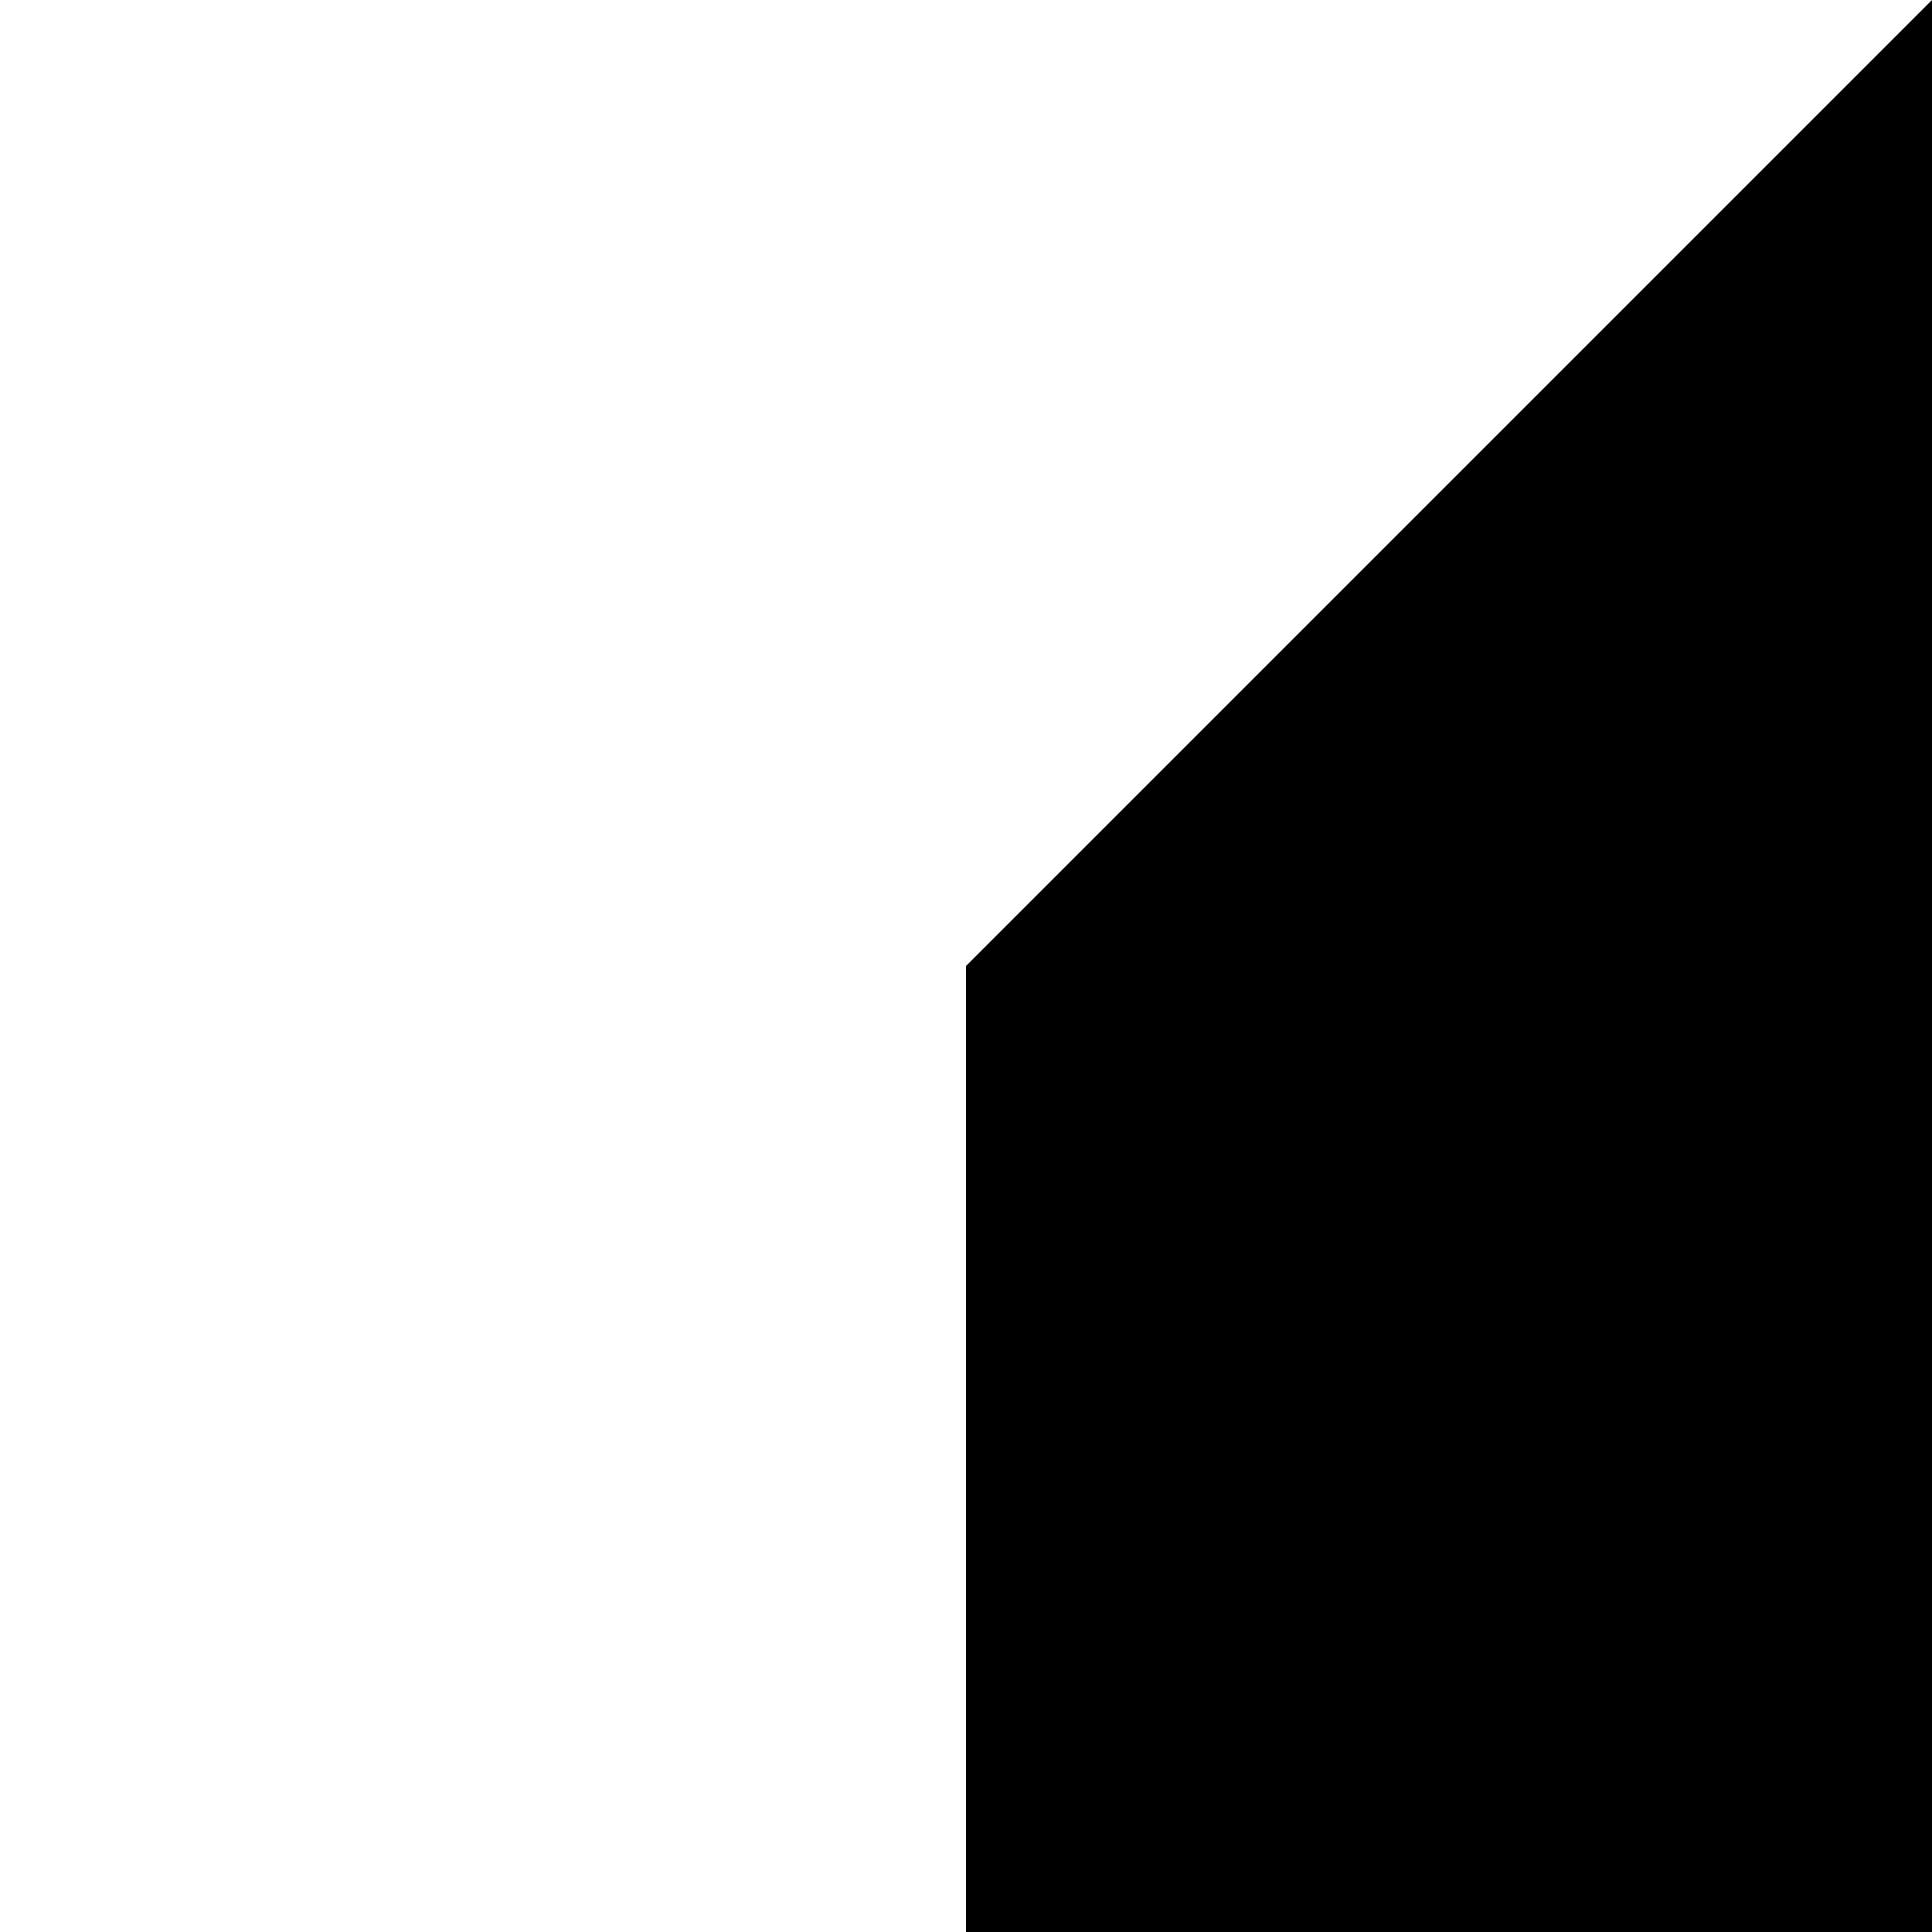
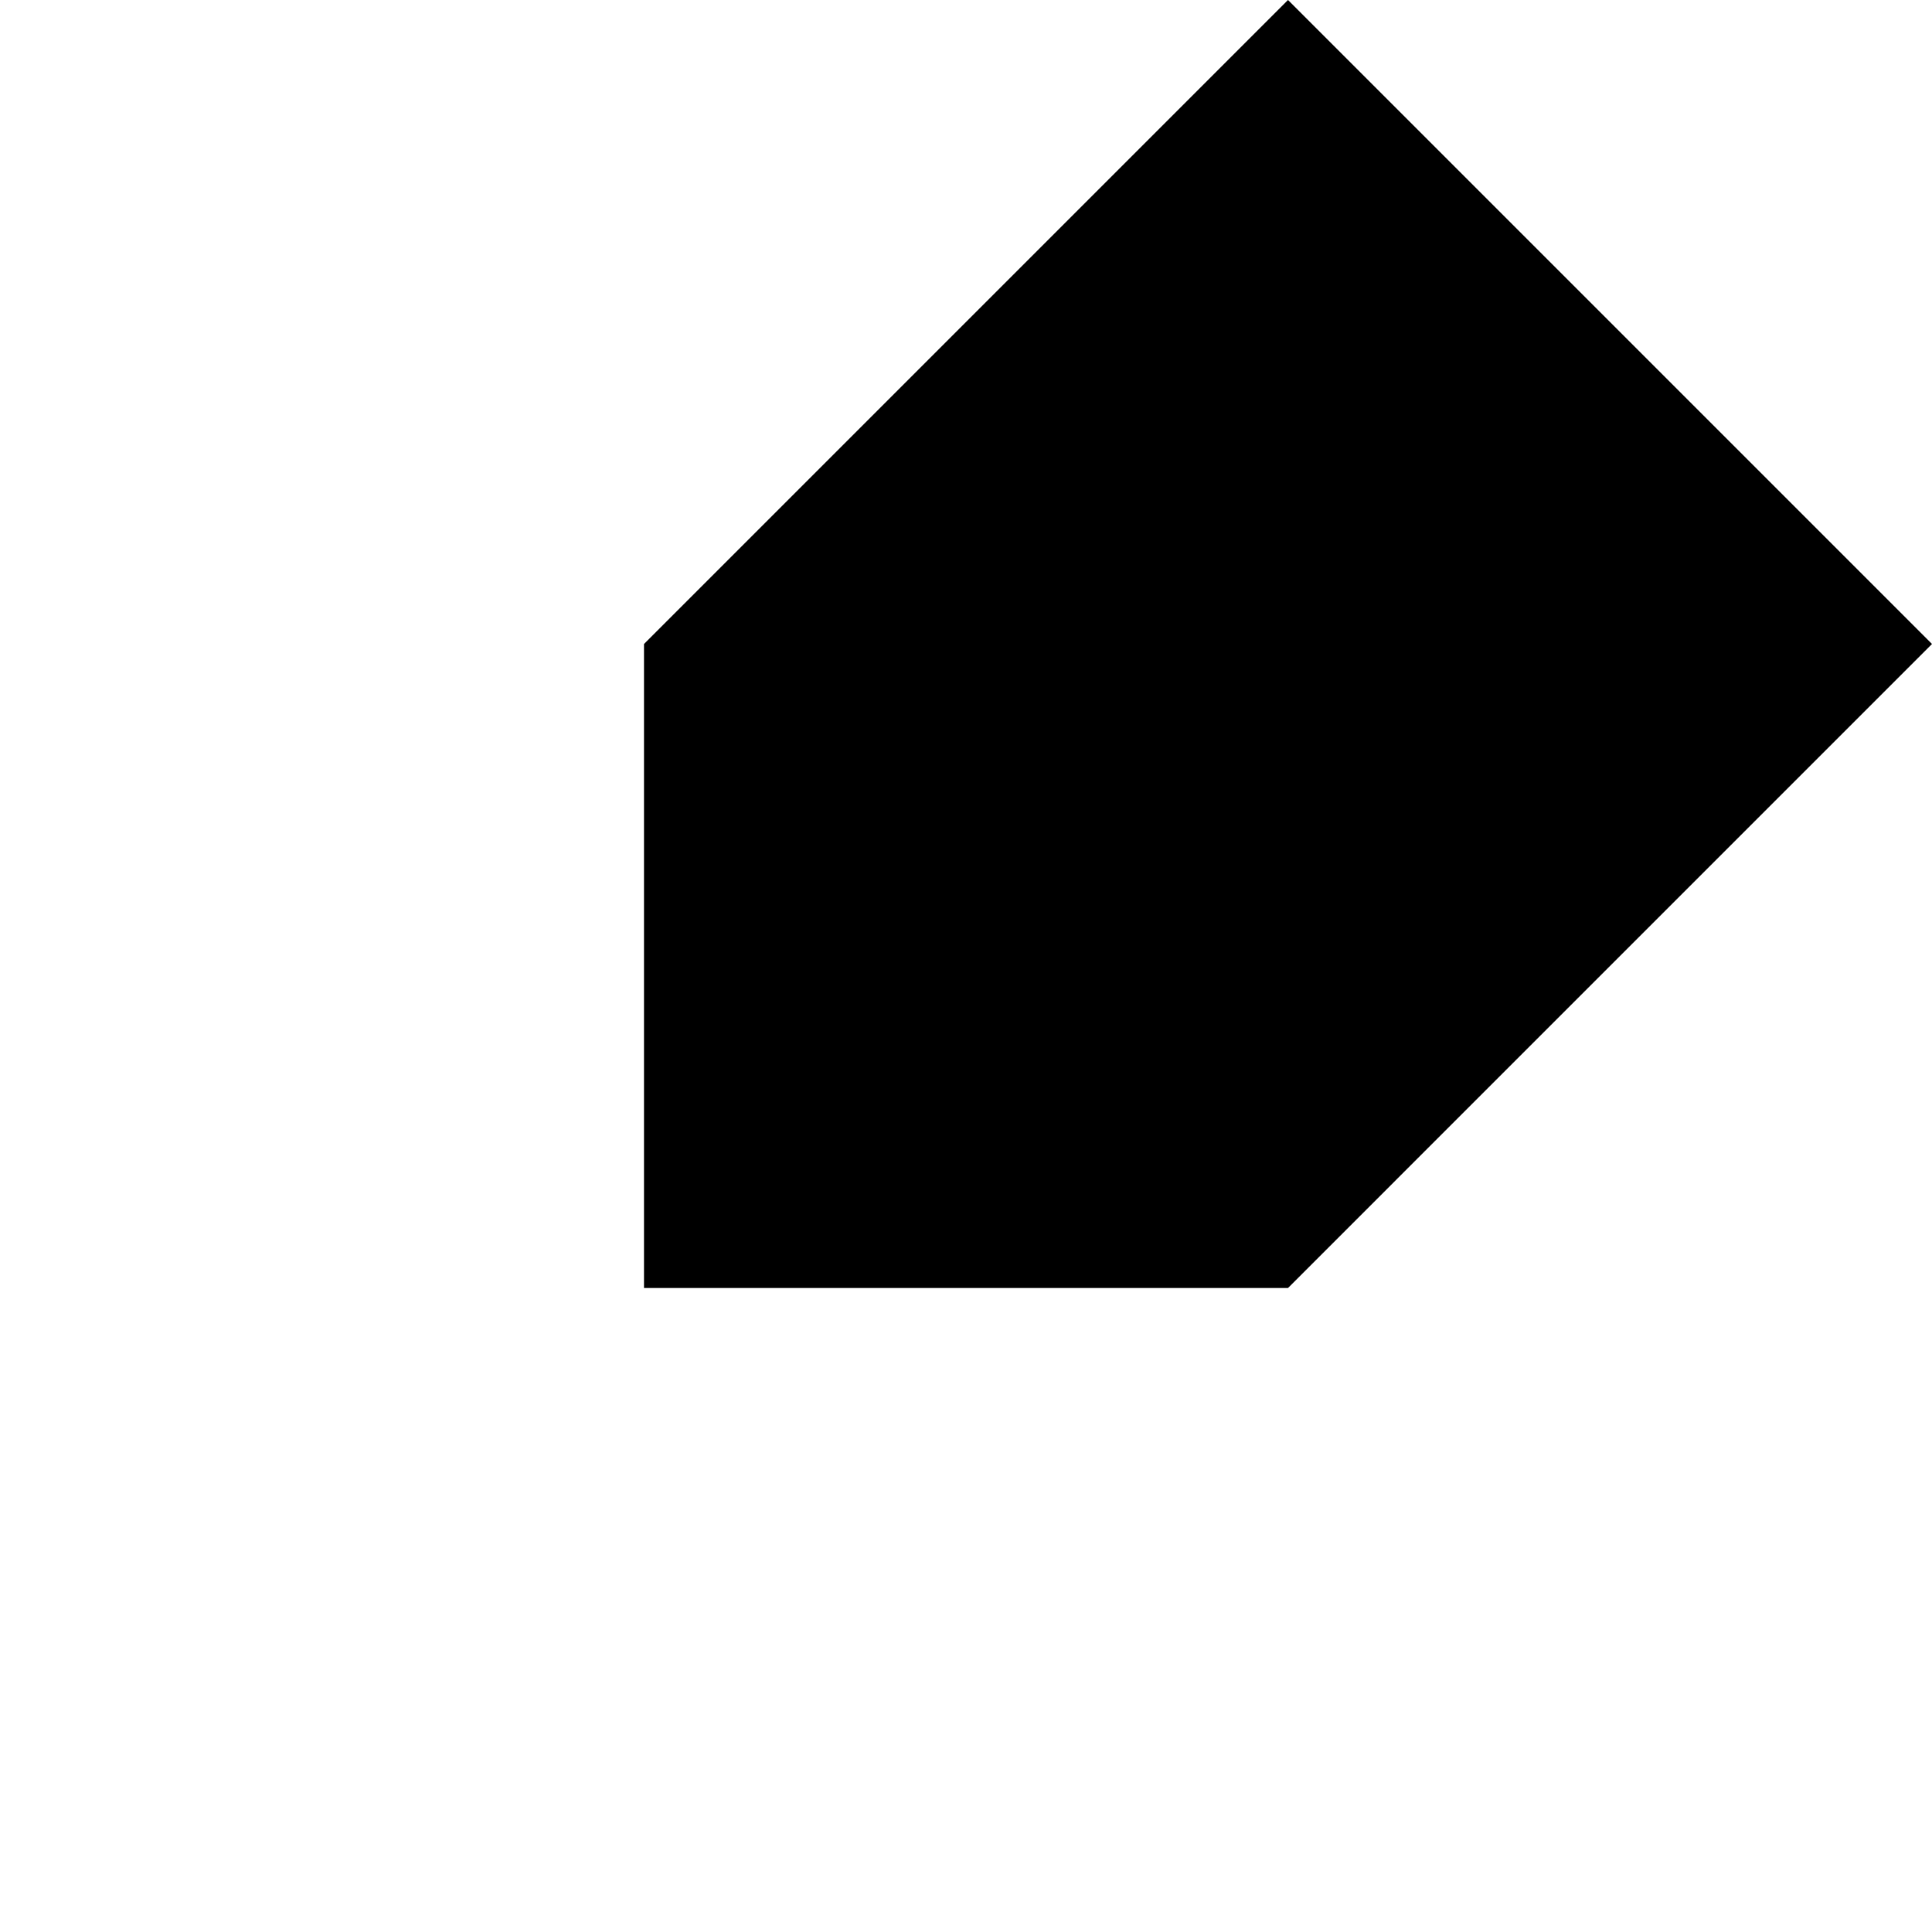
- <svg xmlns="http://www.w3.org/2000/svg" version="1.1">
+ <svg xmlns="http://www.w3.org/2000/svg" width="300" height="300" version="1.1">
  <path d="M100,100 100,200 200,200 300,100 200,0" />
</svg>
